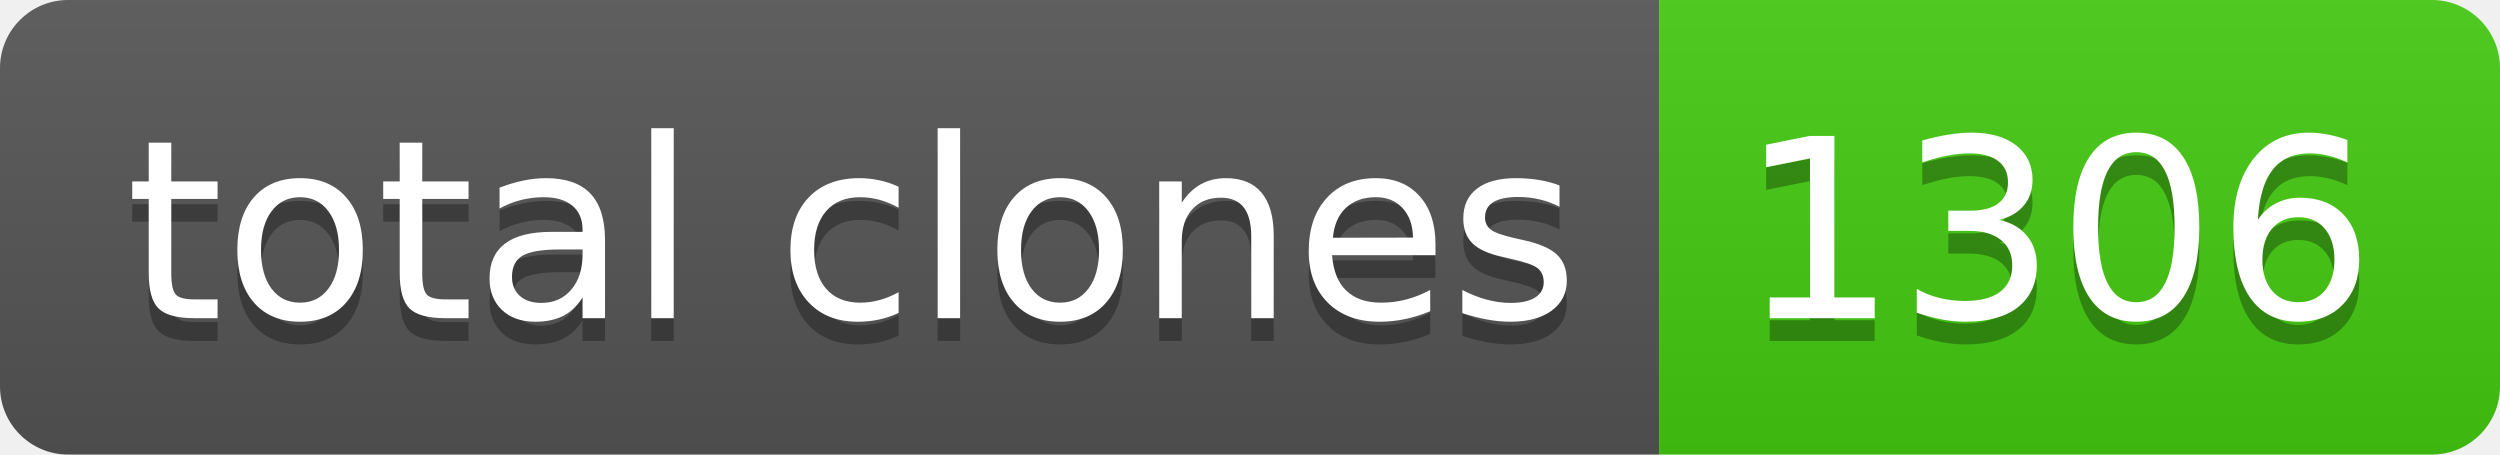
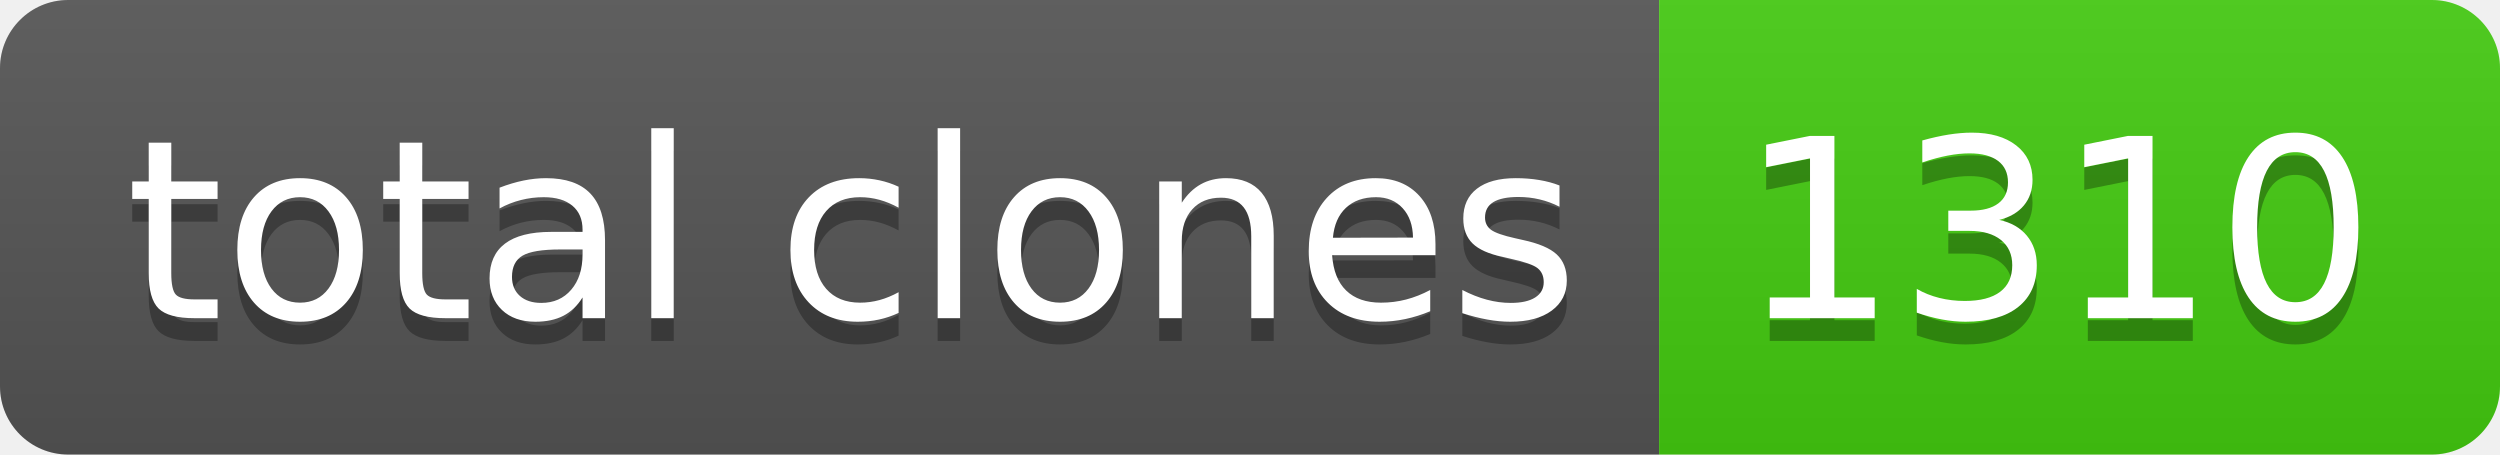
- <svg xmlns="http://www.w3.org/2000/svg" width="110" height="20" role="img" aria-label="total clones: 1306">
+ <svg xmlns="http://www.w3.org/2000/svg" width="110" height="20" role="img" aria-label="total clones: 1310">
  <linearGradient id="s" x2="0" y2="100%">
    <stop offset="0" stop-color="#bbb" stop-opacity=".1" />
    <stop offset="1" stop-opacity=".1" />
  </linearGradient>
  <clipPath id="r">
    <rect width="110" height="20" rx="3" fill="#fff" />
  </clipPath>
  <g clip-path="url(#r)">
    <rect width="73" height="20" fill="#555" />
    <rect x="73" width="37" height="20" fill="#4c1" />
    <rect width="110" height="20" fill="url(#s)" />
  </g>
  <g fill="#fff" text-anchor="middle" font-family="Verdana,Geneva,DejaVu Sans,sans-serif" text-rendering="geometricPrecision" font-size="110">
    <text aria-hidden="true" x="375" y="150" fill="#010101" fill-opacity=".3" transform="scale(.1)" textLength="630">total clones</text>
    <text x="375" y="140" transform="scale(.1)" fill="#fff" textLength="630">total clones</text>
-     <text aria-hidden="true" x="905" y="150" fill="#010101" fill-opacity=".3" transform="scale(.1)" textLength="270">1306</text>
-     <text x="905" y="140" transform="scale(.1)" fill="#fff" textLength="270">1306</text>
+     <text aria-hidden="true" x="905" y="150" fill="#010101" fill-opacity=".3" transform="scale(.1)" textLength="270">1310</text>
+     <text x="905" y="140" transform="scale(.1)" fill="#fff" textLength="270">1310</text>
  </g>
</svg>
